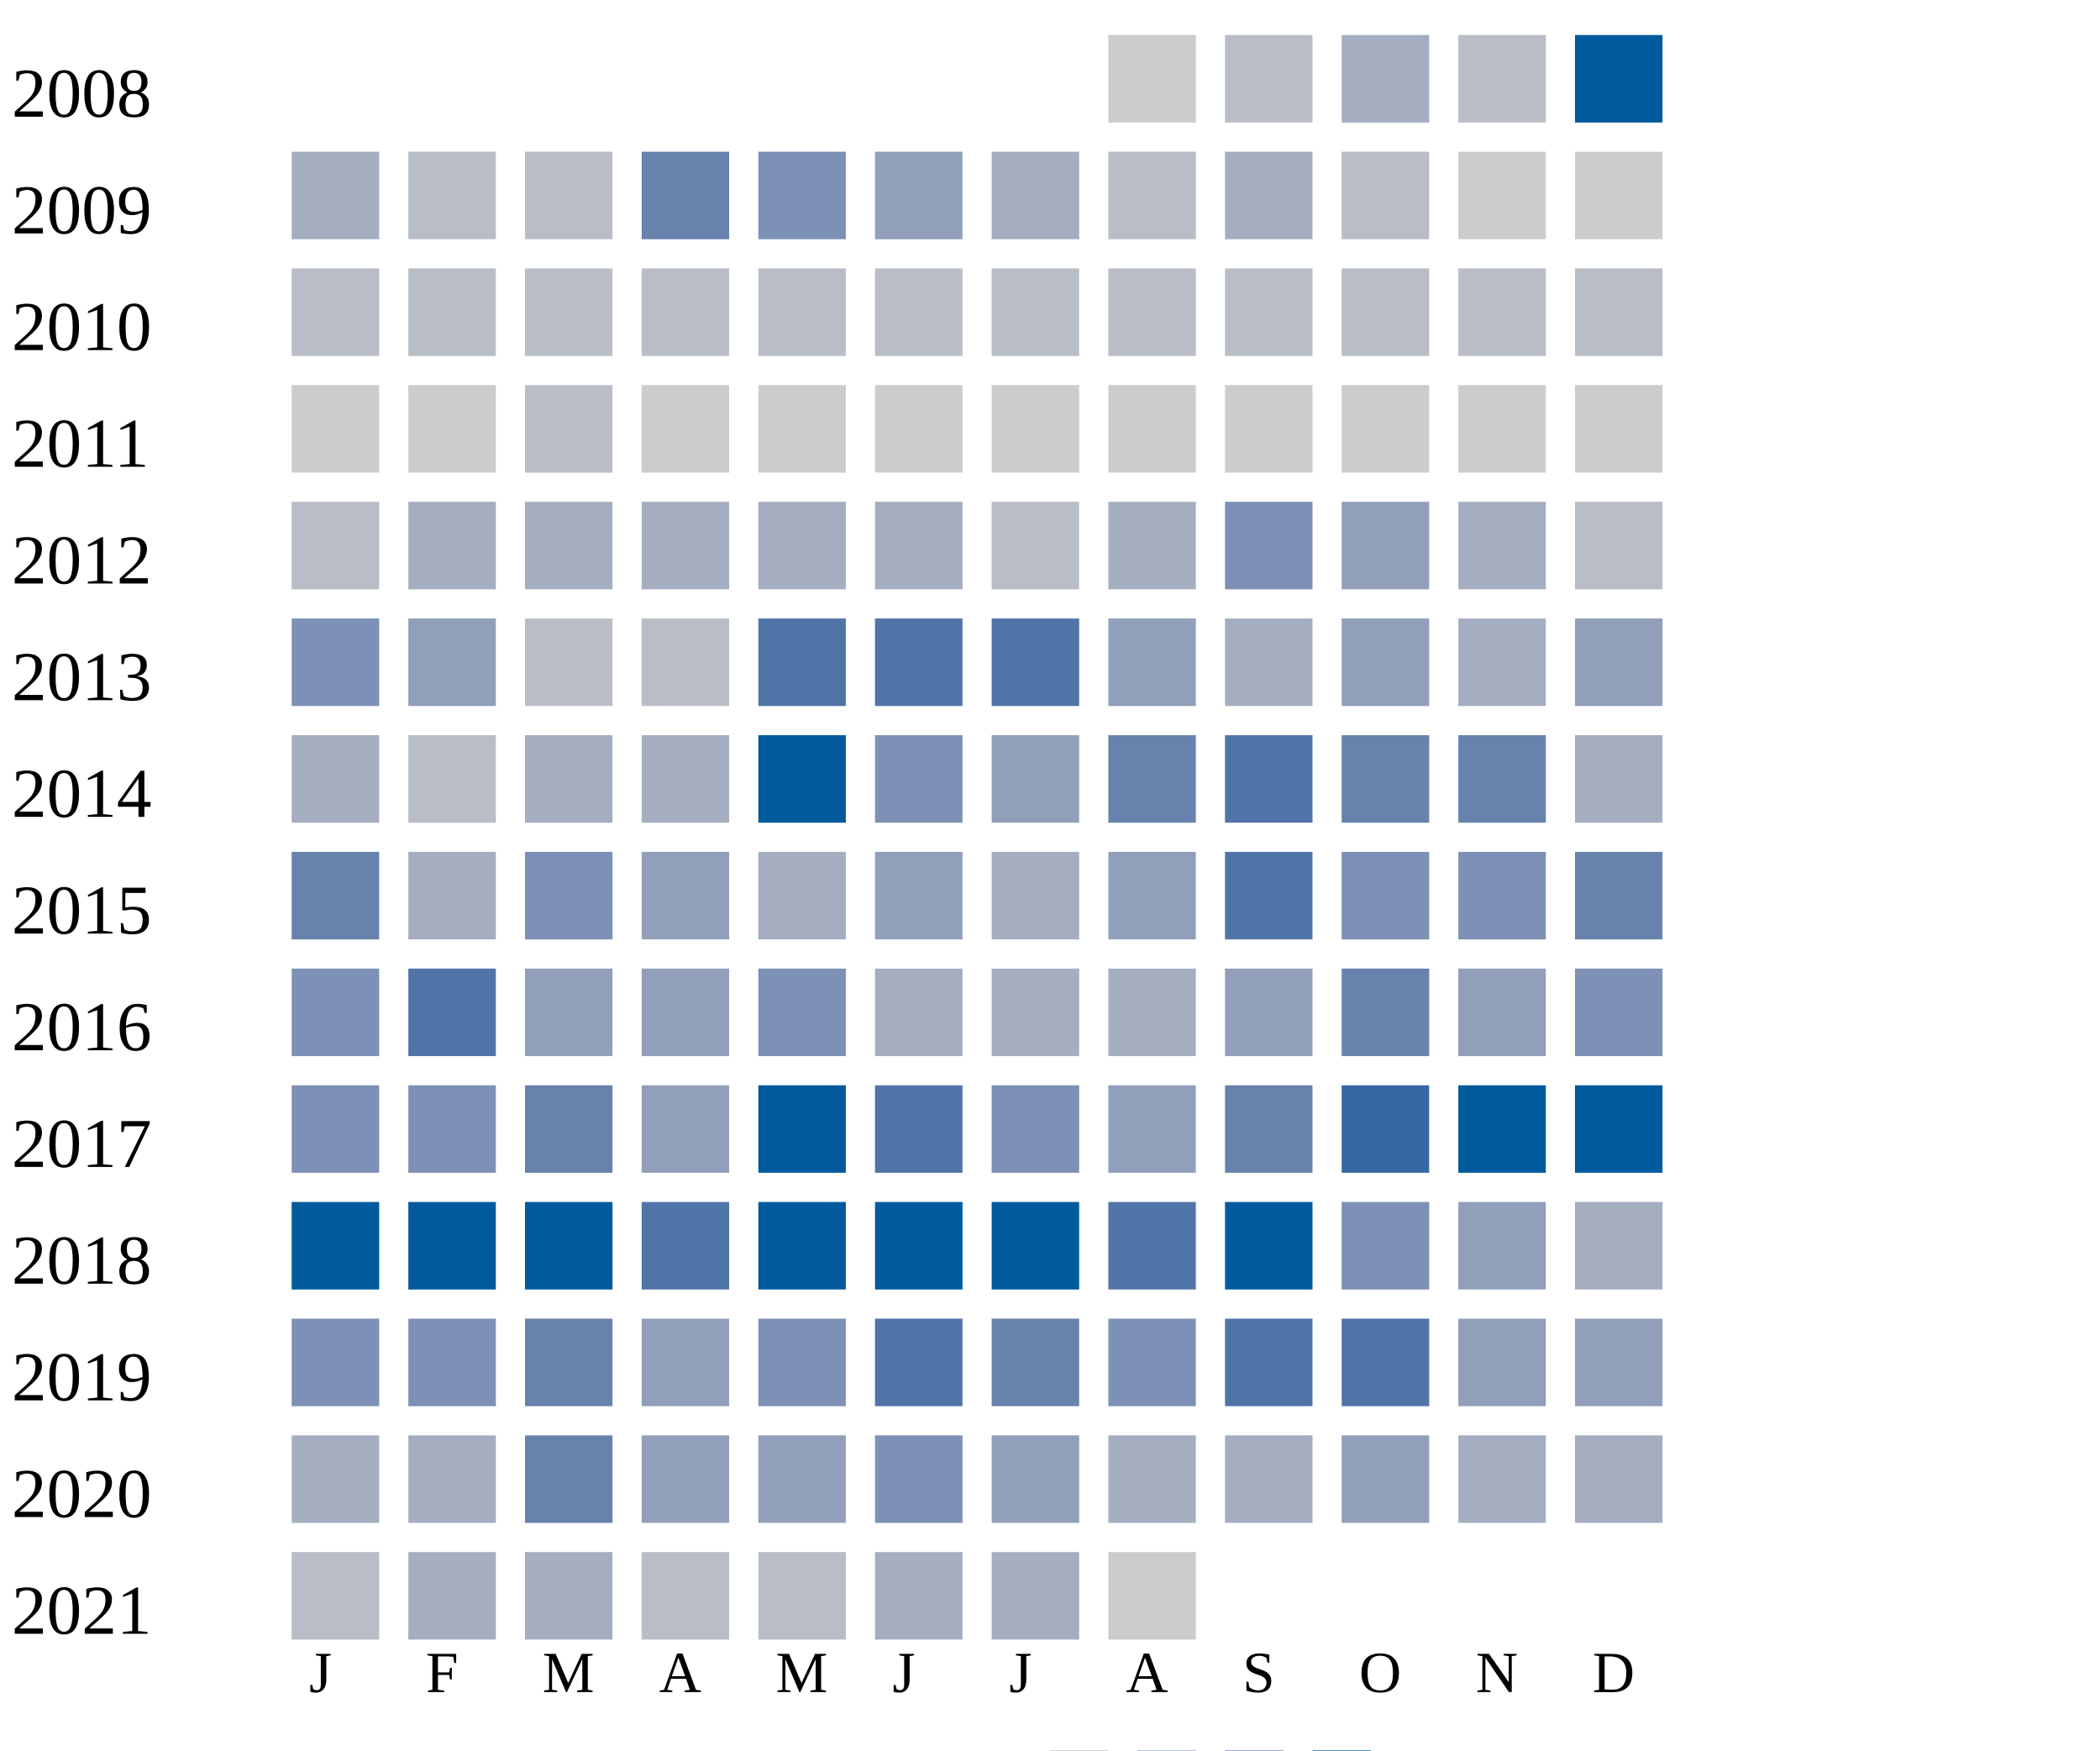
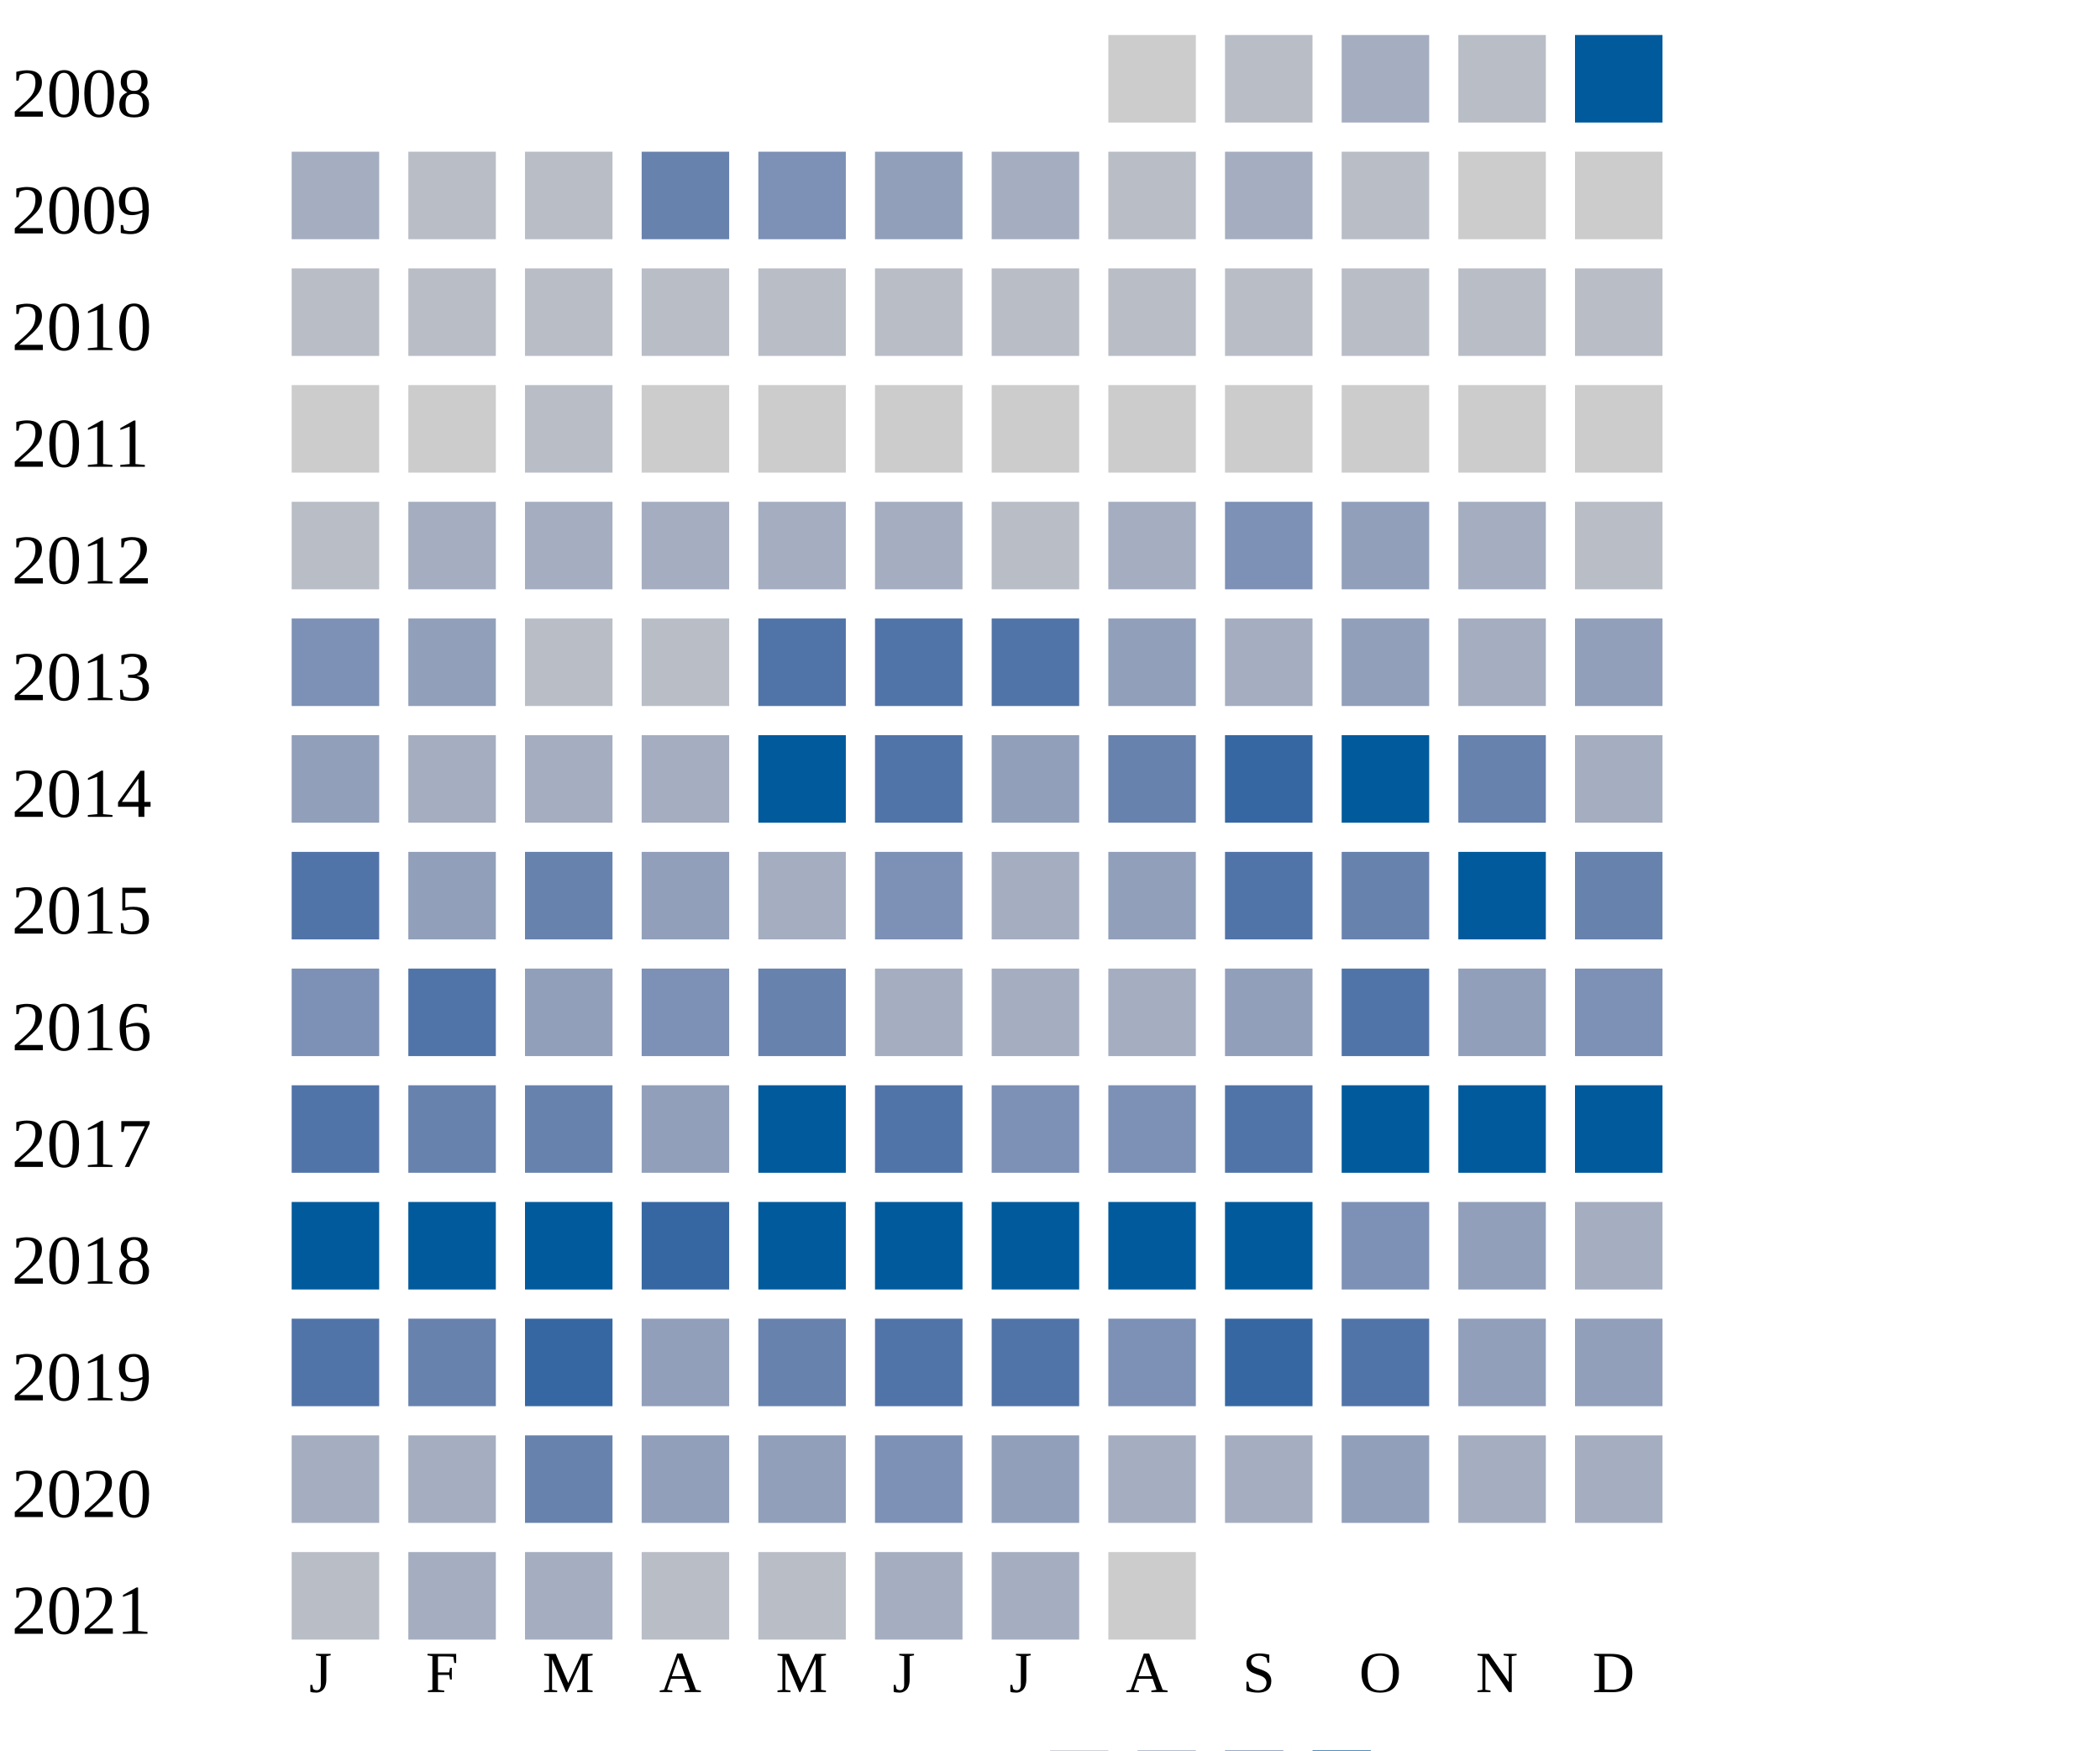
<svg xmlns="http://www.w3.org/2000/svg" width="360" height="300">
  <g transform="translate(0 0)">
    <text x="2" y="20">2008</text>
    <rect x="190" y="6" width="15" height="15" fill="#cccccc" />
    <rect x="210" y="6" width="15" height="15" fill="#b9bdc6" />
    <rect x="230" y="6" width="15" height="15" fill="#a5aec0" />
    <rect x="250" y="6" width="15" height="15" fill="#b9bdc6" />
    <rect x="270" y="6" width="15" height="15" fill="#005a9c" />
  </g>
  <g transform="translate(0 20)">
    <text x="2" y="20">2009</text>
    <rect x="50" y="6" width="15" height="15" fill="#a5aec0" />
    <rect x="70" y="6" width="15" height="15" fill="#b9bdc6" />
    <rect x="90" y="6" width="15" height="15" fill="#b9bdc6" />
    <rect x="110" y="6" width="15" height="15" fill="#6882ae" />
    <rect x="130" y="6" width="15" height="15" fill="#7d90b5" />
    <rect x="150" y="6" width="15" height="15" fill="#919fba" />
    <rect x="170" y="6" width="15" height="15" fill="#a5aec0" />
    <rect x="190" y="6" width="15" height="15" fill="#b9bdc6" />
    <rect x="210" y="6" width="15" height="15" fill="#a5aec0" />
    <rect x="230" y="6" width="15" height="15" fill="#b9bdc6" />
    <rect x="250" y="6" width="15" height="15" fill="#cccccc" />
    <rect x="270" y="6" width="15" height="15" fill="#cccccc" />
  </g>
  <g transform="translate(0 40)">
    <text x="2" y="20">2010</text>
    <rect x="50" y="6" width="15" height="15" fill="#b9bdc6" />
    <rect x="70" y="6" width="15" height="15" fill="#b9bdc6" />
    <rect x="90" y="6" width="15" height="15" fill="#b9bdc6" />
    <rect x="110" y="6" width="15" height="15" fill="#b9bdc6" />
    <rect x="130" y="6" width="15" height="15" fill="#b9bdc6" />
    <rect x="150" y="6" width="15" height="15" fill="#b9bdc6" />
    <rect x="170" y="6" width="15" height="15" fill="#b9bdc6" />
    <rect x="190" y="6" width="15" height="15" fill="#b9bdc6" />
    <rect x="210" y="6" width="15" height="15" fill="#b9bdc6" />
    <rect x="230" y="6" width="15" height="15" fill="#b9bdc6" />
    <rect x="250" y="6" width="15" height="15" fill="#b9bdc6" />
    <rect x="270" y="6" width="15" height="15" fill="#b9bdc6" />
  </g>
  <g transform="translate(0 60)">
    <text x="2" y="20">2011</text>
    <rect x="50" y="6" width="15" height="15" fill="#cccccc" />
    <rect x="70" y="6" width="15" height="15" fill="#cccccc" />
    <rect x="90" y="6" width="15" height="15" fill="#b9bdc6" />
    <rect x="110" y="6" width="15" height="15" fill="#cccccc" />
    <rect x="130" y="6" width="15" height="15" fill="#cccccc" />
    <rect x="150" y="6" width="15" height="15" fill="#cccccc" />
    <rect x="170" y="6" width="15" height="15" fill="#cccccc" />
    <rect x="190" y="6" width="15" height="15" fill="#cccccc" />
    <rect x="210" y="6" width="15" height="15" fill="#cccccc" />
    <rect x="230" y="6" width="15" height="15" fill="#cccccc" />
    <rect x="250" y="6" width="15" height="15" fill="#cccccc" />
    <rect x="270" y="6" width="15" height="15" fill="#cccccc" />
  </g>
  <g transform="translate(0 80)">
    <text x="2" y="20">2012</text>
    <rect x="50" y="6" width="15" height="15" fill="#b9bdc6" />
    <rect x="70" y="6" width="15" height="15" fill="#a5aec0" />
    <rect x="90" y="6" width="15" height="15" fill="#a5aec0" />
    <rect x="110" y="6" width="15" height="15" fill="#a5aec0" />
    <rect x="130" y="6" width="15" height="15" fill="#a5aec0" />
    <rect x="150" y="6" width="15" height="15" fill="#a5aec0" />
    <rect x="170" y="6" width="15" height="15" fill="#b9bdc6" />
    <rect x="190" y="6" width="15" height="15" fill="#a5aec0" />
    <rect x="210" y="6" width="15" height="15" fill="#7d90b5" />
    <rect x="230" y="6" width="15" height="15" fill="#919fba" />
    <rect x="250" y="6" width="15" height="15" fill="#a5aec0" />
    <rect x="270" y="6" width="15" height="15" fill="#b9bdc6" />
  </g>
  <g transform="translate(0 100)">
    <text x="2" y="20">2013</text>
    <rect x="50" y="6" width="15" height="15" fill="#7d90b5" />
    <rect x="70" y="6" width="15" height="15" fill="#919fba" />
    <rect x="90" y="6" width="15" height="15" fill="#b9bdc6" />
    <rect x="110" y="6" width="15" height="15" fill="#b9bdc6" />
    <rect x="130" y="6" width="15" height="15" fill="#5174a8" />
    <rect x="150" y="6" width="15" height="15" fill="#5174a8" />
    <rect x="170" y="6" width="15" height="15" fill="#5174a8" />
    <rect x="190" y="6" width="15" height="15" fill="#919fba" />
    <rect x="210" y="6" width="15" height="15" fill="#a5aec0" />
    <rect x="230" y="6" width="15" height="15" fill="#919fba" />
    <rect x="250" y="6" width="15" height="15" fill="#a5aec0" />
    <rect x="270" y="6" width="15" height="15" fill="#919fba" />
  </g>
  <g transform="translate(0 120)">
    <text x="2" y="20">2014</text>
-     <rect x="50" y="6" width="15" height="15" fill="#a5aec0" />
-     <rect x="70" y="6" width="15" height="15" fill="#b9bdc6" />
+     <rect x="50" y="6" width="15" height="15" fill="#919fba" />
+     <rect x="70" y="6" width="15" height="15" fill="#a5aec0" />
    <rect x="90" y="6" width="15" height="15" fill="#a5aec0" />
    <rect x="110" y="6" width="15" height="15" fill="#a5aec0" />
    <rect x="130" y="6" width="15" height="15" fill="#005a9c" />
-     <rect x="150" y="6" width="15" height="15" fill="#7d90b5" />
+     <rect x="150" y="6" width="15" height="15" fill="#5174a8" />
    <rect x="170" y="6" width="15" height="15" fill="#919fba" />
    <rect x="190" y="6" width="15" height="15" fill="#6882ae" />
+     <rect x="210" y="6" width="15" height="15" fill="#3667a2" />
+     <rect x="230" y="6" width="15" height="15" fill="#005a9c" />
+     <rect x="250" y="6" width="15" height="15" fill="#6882ae" />
+     <rect x="270" y="6" width="15" height="15" fill="#a5aec0" />
+   </g>
+   <g transform="translate(0 140)">
+     <text x="2" y="20">2015</text>
+     <rect x="50" y="6" width="15" height="15" fill="#5174a8" />
+     <rect x="70" y="6" width="15" height="15" fill="#919fba" />
+     <rect x="90" y="6" width="15" height="15" fill="#6882ae" />
+     <rect x="110" y="6" width="15" height="15" fill="#919fba" />
+     <rect x="130" y="6" width="15" height="15" fill="#a5aec0" />
+     <rect x="150" y="6" width="15" height="15" fill="#7d90b5" />
+     <rect x="170" y="6" width="15" height="15" fill="#a5aec0" />
+     <rect x="190" y="6" width="15" height="15" fill="#919fba" />
    <rect x="210" y="6" width="15" height="15" fill="#5174a8" />
    <rect x="230" y="6" width="15" height="15" fill="#6882ae" />
-     <rect x="250" y="6" width="15" height="15" fill="#6882ae" />
-     <rect x="270" y="6" width="15" height="15" fill="#a5aec0" />
-   </g>
-   <g transform="translate(0 140)">
-     <text x="2" y="20">2015</text>
-     <rect x="50" y="6" width="15" height="15" fill="#6882ae" />
-     <rect x="70" y="6" width="15" height="15" fill="#a5aec0" />
-     <rect x="90" y="6" width="15" height="15" fill="#7d90b5" />
-     <rect x="110" y="6" width="15" height="15" fill="#919fba" />
-     <rect x="130" y="6" width="15" height="15" fill="#a5aec0" />
-     <rect x="150" y="6" width="15" height="15" fill="#919fba" />
-     <rect x="170" y="6" width="15" height="15" fill="#a5aec0" />
-     <rect x="190" y="6" width="15" height="15" fill="#919fba" />
-     <rect x="210" y="6" width="15" height="15" fill="#5174a8" />
-     <rect x="230" y="6" width="15" height="15" fill="#7d90b5" />
-     <rect x="250" y="6" width="15" height="15" fill="#7d90b5" />
+     <rect x="250" y="6" width="15" height="15" fill="#005a9c" />
    <rect x="270" y="6" width="15" height="15" fill="#6882ae" />
  </g>
  <g transform="translate(0 160)">
    <text x="2" y="20">2016</text>
    <rect x="50" y="6" width="15" height="15" fill="#7d90b5" />
    <rect x="70" y="6" width="15" height="15" fill="#5174a8" />
    <rect x="90" y="6" width="15" height="15" fill="#919fba" />
-     <rect x="110" y="6" width="15" height="15" fill="#919fba" />
-     <rect x="130" y="6" width="15" height="15" fill="#7d90b5" />
+     <rect x="110" y="6" width="15" height="15" fill="#7d90b5" />
+     <rect x="130" y="6" width="15" height="15" fill="#6882ae" />
    <rect x="150" y="6" width="15" height="15" fill="#a5aec0" />
    <rect x="170" y="6" width="15" height="15" fill="#a5aec0" />
    <rect x="190" y="6" width="15" height="15" fill="#a5aec0" />
    <rect x="210" y="6" width="15" height="15" fill="#919fba" />
-     <rect x="230" y="6" width="15" height="15" fill="#6882ae" />
+     <rect x="230" y="6" width="15" height="15" fill="#5174a8" />
    <rect x="250" y="6" width="15" height="15" fill="#919fba" />
    <rect x="270" y="6" width="15" height="15" fill="#7d90b5" />
  </g>
  <g transform="translate(0 180)">
    <text x="2" y="20">2017</text>
-     <rect x="50" y="6" width="15" height="15" fill="#7d90b5" />
-     <rect x="70" y="6" width="15" height="15" fill="#7d90b5" />
+     <rect x="50" y="6" width="15" height="15" fill="#5174a8" />
+     <rect x="70" y="6" width="15" height="15" fill="#6882ae" />
    <rect x="90" y="6" width="15" height="15" fill="#6882ae" />
    <rect x="110" y="6" width="15" height="15" fill="#919fba" />
    <rect x="130" y="6" width="15" height="15" fill="#005a9c" />
    <rect x="150" y="6" width="15" height="15" fill="#5174a8" />
    <rect x="170" y="6" width="15" height="15" fill="#7d90b5" />
-     <rect x="190" y="6" width="15" height="15" fill="#919fba" />
-     <rect x="210" y="6" width="15" height="15" fill="#6882ae" />
-     <rect x="230" y="6" width="15" height="15" fill="#3667a2" />
+     <rect x="190" y="6" width="15" height="15" fill="#7d90b5" />
+     <rect x="210" y="6" width="15" height="15" fill="#5174a8" />
+     <rect x="230" y="6" width="15" height="15" fill="#005a9c" />
    <rect x="250" y="6" width="15" height="15" fill="#005a9c" />
    <rect x="270" y="6" width="15" height="15" fill="#005a9c" />
  </g>
  <g transform="translate(0 200)">
    <text x="2" y="20">2018</text>
    <rect x="50" y="6" width="15" height="15" fill="#005a9c" />
    <rect x="70" y="6" width="15" height="15" fill="#005a9c" />
    <rect x="90" y="6" width="15" height="15" fill="#005a9c" />
-     <rect x="110" y="6" width="15" height="15" fill="#5174a8" />
+     <rect x="110" y="6" width="15" height="15" fill="#3667a2" />
    <rect x="130" y="6" width="15" height="15" fill="#005a9c" />
    <rect x="150" y="6" width="15" height="15" fill="#005a9c" />
    <rect x="170" y="6" width="15" height="15" fill="#005a9c" />
-     <rect x="190" y="6" width="15" height="15" fill="#5174a8" />
+     <rect x="190" y="6" width="15" height="15" fill="#005a9c" />
    <rect x="210" y="6" width="15" height="15" fill="#005a9c" />
    <rect x="230" y="6" width="15" height="15" fill="#7d90b5" />
    <rect x="250" y="6" width="15" height="15" fill="#919fba" />
    <rect x="270" y="6" width="15" height="15" fill="#a5aec0" />
  </g>
  <g transform="translate(0 220)">
    <text x="2" y="20">2019</text>
-     <rect x="50" y="6" width="15" height="15" fill="#7d90b5" />
-     <rect x="70" y="6" width="15" height="15" fill="#7d90b5" />
-     <rect x="90" y="6" width="15" height="15" fill="#6882ae" />
-     <rect x="110" y="6" width="15" height="15" fill="#919fba" />
-     <rect x="130" y="6" width="15" height="15" fill="#7d90b5" />
-     <rect x="150" y="6" width="15" height="15" fill="#5174a8" />
-     <rect x="170" y="6" width="15" height="15" fill="#6882ae" />
+     <rect x="50" y="6" width="15" height="15" fill="#5174a8" />
+     <rect x="70" y="6" width="15" height="15" fill="#6882ae" />
+     <rect x="90" y="6" width="15" height="15" fill="#3667a2" />
+     <rect x="110" y="6" width="15" height="15" fill="#919fba" />
+     <rect x="130" y="6" width="15" height="15" fill="#6882ae" />
+     <rect x="150" y="6" width="15" height="15" fill="#5174a8" />
+     <rect x="170" y="6" width="15" height="15" fill="#5174a8" />
    <rect x="190" y="6" width="15" height="15" fill="#7d90b5" />
-     <rect x="210" y="6" width="15" height="15" fill="#5174a8" />
+     <rect x="210" y="6" width="15" height="15" fill="#3667a2" />
    <rect x="230" y="6" width="15" height="15" fill="#5174a8" />
    <rect x="250" y="6" width="15" height="15" fill="#919fba" />
    <rect x="270" y="6" width="15" height="15" fill="#919fba" />
  </g>
  <g transform="translate(0 240)">
    <text x="2" y="20">2020</text>
    <rect x="50" y="6" width="15" height="15" fill="#a5aec0" />
    <rect x="70" y="6" width="15" height="15" fill="#a5aec0" />
    <rect x="90" y="6" width="15" height="15" fill="#6882ae" />
    <rect x="110" y="6" width="15" height="15" fill="#919fba" />
    <rect x="130" y="6" width="15" height="15" fill="#919fba" />
    <rect x="150" y="6" width="15" height="15" fill="#7d90b5" />
    <rect x="170" y="6" width="15" height="15" fill="#919fba" />
    <rect x="190" y="6" width="15" height="15" fill="#a5aec0" />
    <rect x="210" y="6" width="15" height="15" fill="#a5aec0" />
    <rect x="230" y="6" width="15" height="15" fill="#919fba" />
    <rect x="250" y="6" width="15" height="15" fill="#a5aec0" />
    <rect x="270" y="6" width="15" height="15" fill="#a5aec0" />
  </g>
  <g transform="translate(0 260)">
    <text x="2" y="20">2021</text>
    <rect x="50" y="6" width="15" height="15" fill="#b9bdc6" />
    <rect x="70" y="6" width="15" height="15" fill="#a5aec0" />
    <rect x="90" y="6" width="15" height="15" fill="#a5aec0" />
    <rect x="110" y="6" width="15" height="15" fill="#b9bdc6" />
    <rect x="130" y="6" width="15" height="15" fill="#b9bdc6" />
    <rect x="150" y="6" width="15" height="15" fill="#a5aec0" />
    <rect x="170" y="6" width="15" height="15" fill="#a5aec0" />
    <rect x="190" y="6" width="15" height="15" fill="#cccccc" />
  </g>
  <text style="font-size: 10px; text-align: center" x="53" y="290">J</text>
  <text style="font-size: 10px; text-align: center" x="73" y="290">F</text>
  <text style="font-size: 10px; text-align: center" x="93" y="290">M</text>
  <text style="font-size: 10px; text-align: center" x="113" y="290">A</text>
  <text style="font-size: 10px; text-align: center" x="133" y="290">M</text>
  <text style="font-size: 10px; text-align: center" x="153" y="290">J</text>
  <text style="font-size: 10px; text-align: center" x="173" y="290">J</text>
  <text style="font-size: 10px; text-align: center" x="193" y="290">A</text>
  <text style="font-size: 10px; text-align: center" x="213" y="290">S</text>
  <text style="font-size: 10px; text-align: center" x="233" y="290">O</text>
  <text style="font-size: 10px; text-align: center" x="253" y="290">N</text>
  <text style="font-size: 10px; text-align: center" x="273" y="290">D</text>
  <text style="font-size: 10px;" x="155" y="309">Less</text>
  <rect fill="#b9bdc6" width="10" height="10" x="180" y="300" />
  <rect fill="#919fba" width="10" height="10" x="195" y="300" />
  <rect fill="#6882ae" width="10" height="10" x="210" y="300" />
  <rect fill="#005a9c" width="10" height="10" x="225" y="300" />
  <text x="240" y="309" style="font-size: 10px;">More</text>
</svg>
